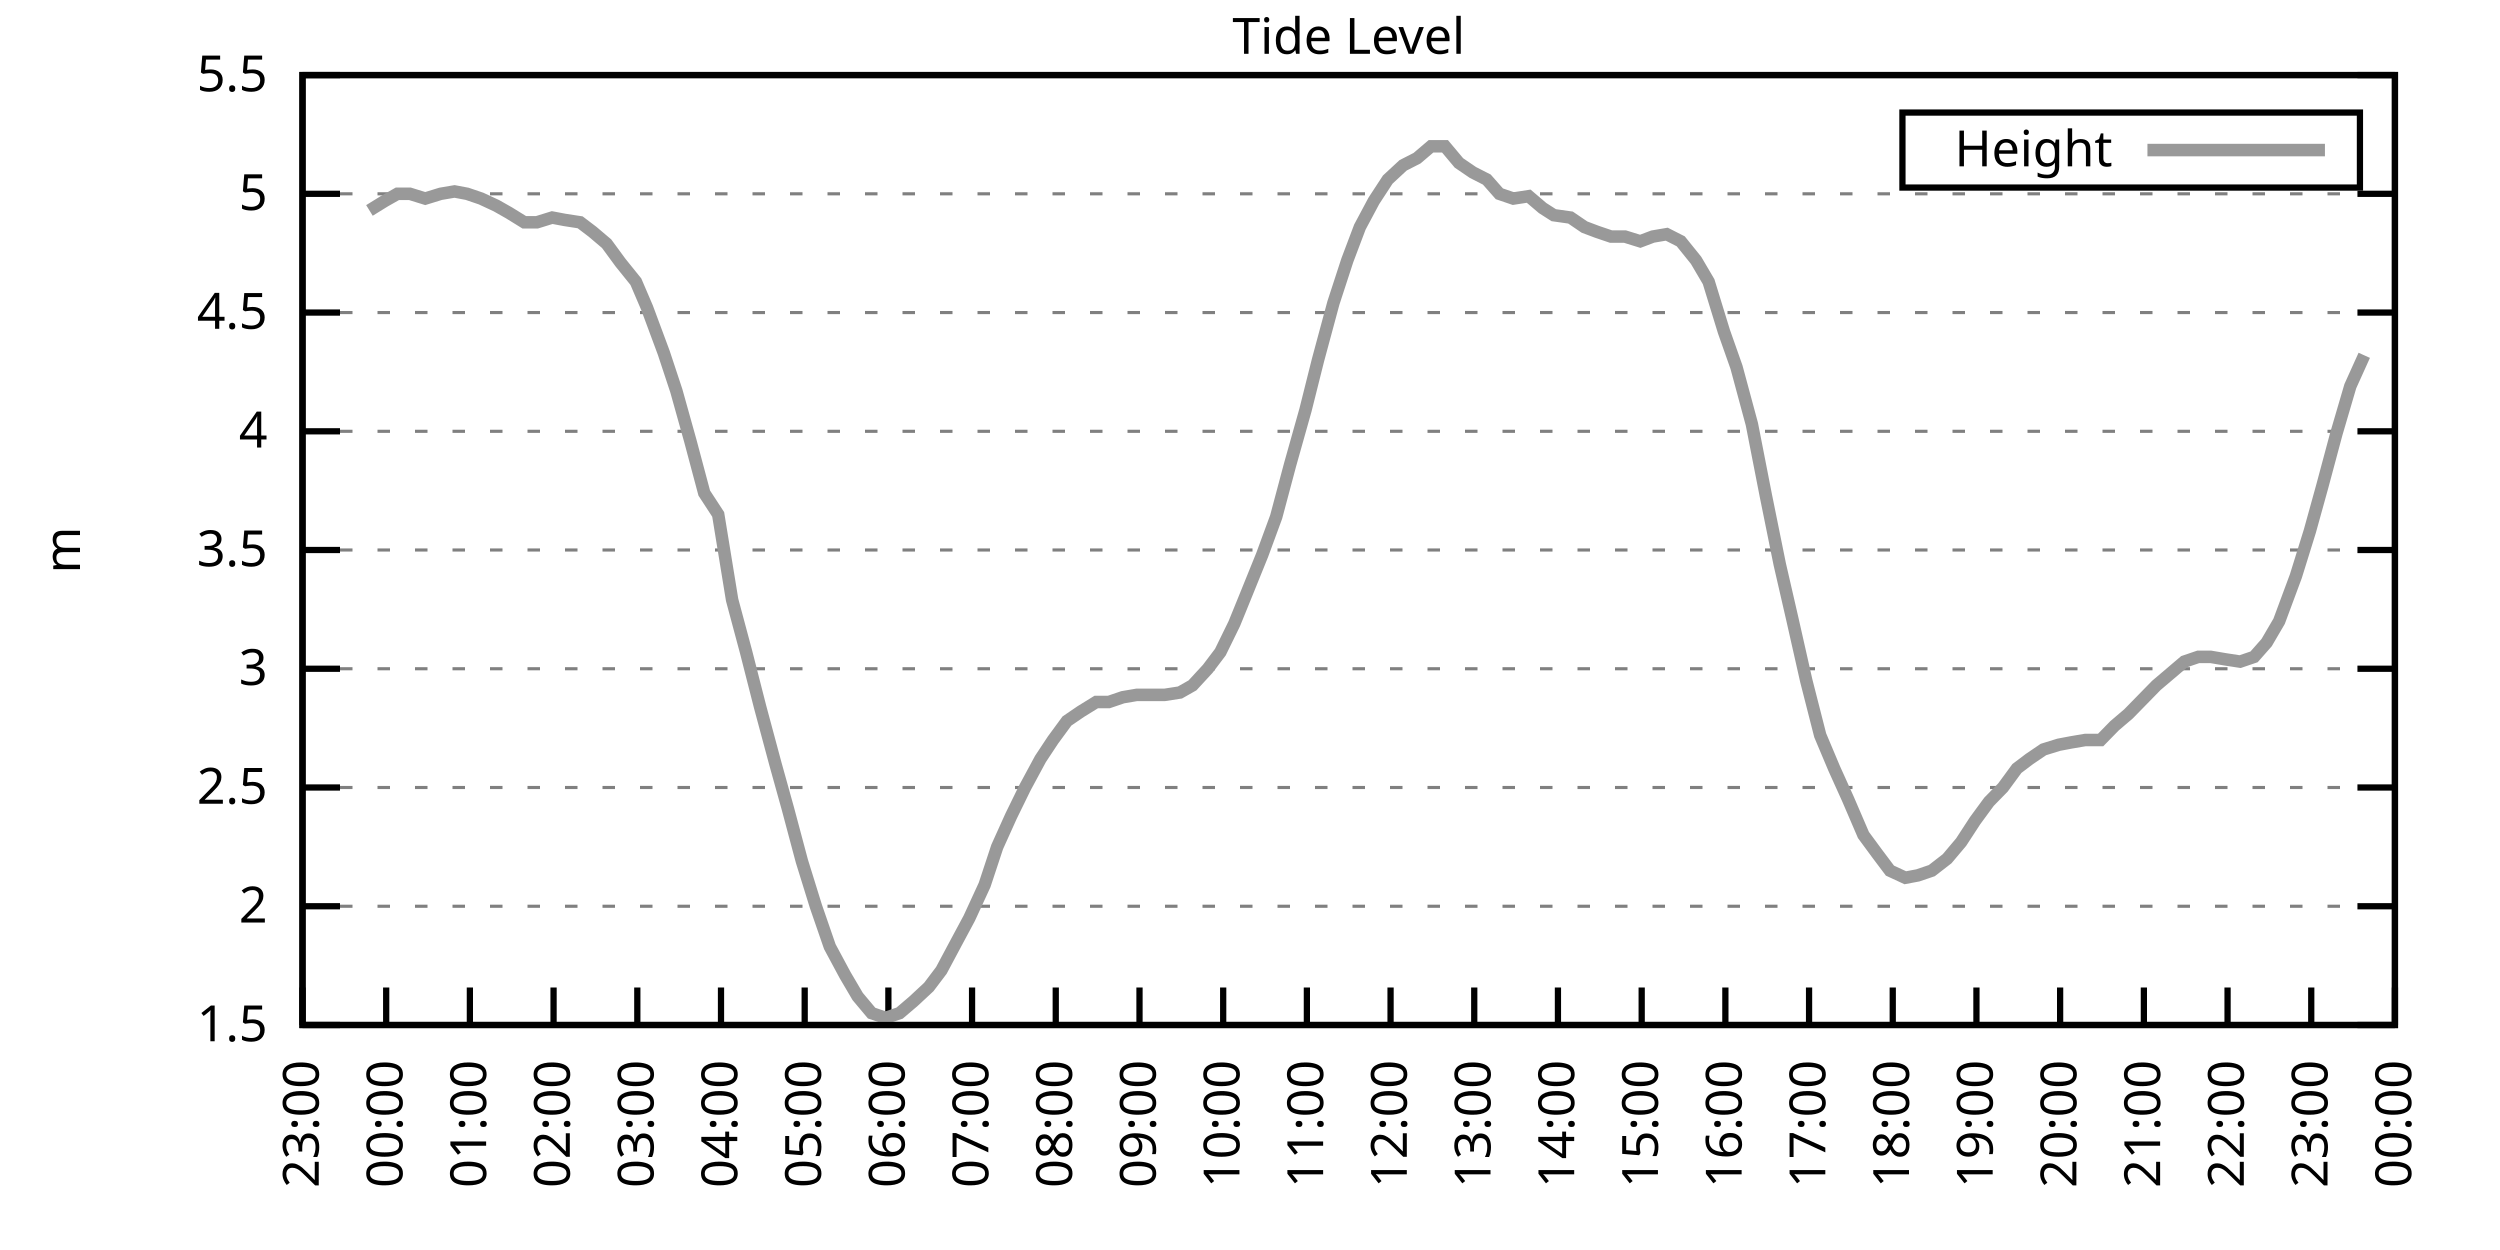
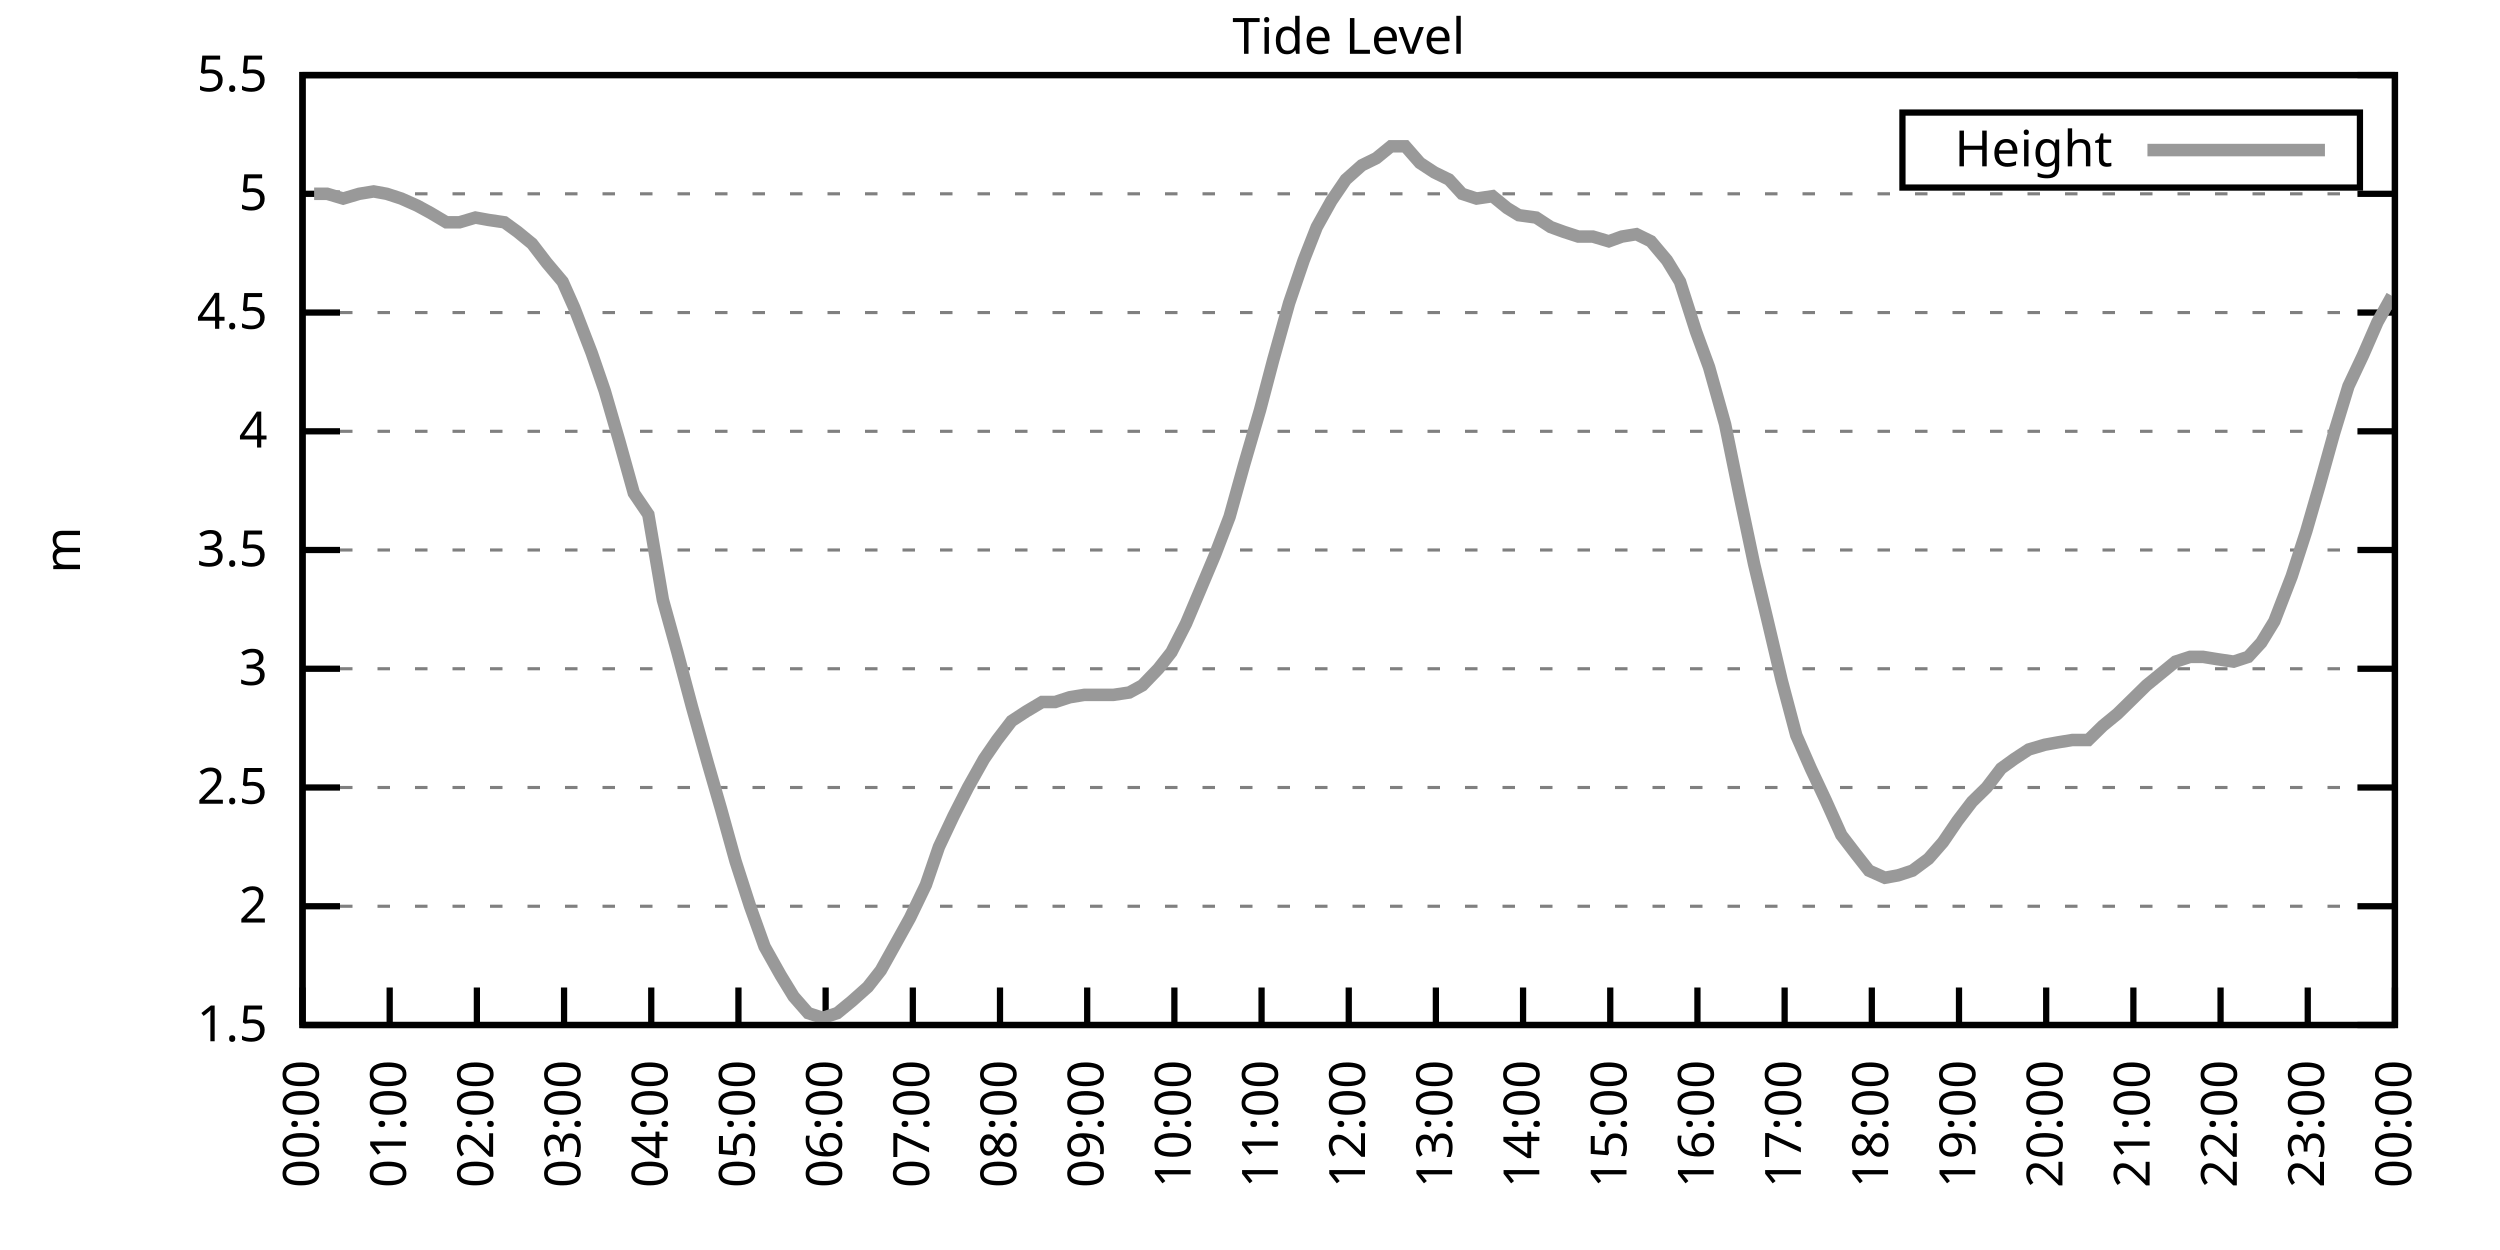
<svg xmlns="http://www.w3.org/2000/svg" xmlns:xlink="http://www.w3.org/1999/xlink" width="400" height="200" viewBox="0 0 400 200">
  <g id="gnuplot_canvas">
    <rect x="0" y="0" width="400" height="200" fill="none" />
    <defs>
      <circle id="gpDot" r="0.5" stroke-width="0.5" stroke="currentColor" />
      <path id="gpPt0" stroke-width="0.333" stroke="currentColor" d="M-1,0 h2 M0,-1 v2" />
      <path id="gpPt1" stroke-width="0.333" stroke="currentColor" d="M-1,-1 L1,1 M1,-1 L-1,1" />
      <path id="gpPt2" stroke-width="0.333" stroke="currentColor" d="M-1,0 L1,0 M0,-1 L0,1 M-1,-1 L1,1 M-1,1 L1,-1" />
      <rect id="gpPt3" stroke-width="0.333" stroke="currentColor" x="-1" y="-1" width="2" height="2" />
      <rect id="gpPt4" stroke-width="0.333" stroke="currentColor" fill="currentColor" x="-1" y="-1" width="2" height="2" />
      <circle id="gpPt5" stroke-width="0.333" stroke="currentColor" cx="0" cy="0" r="1" />
      <use xlink:href="#gpPt5" id="gpPt6" fill="currentColor" stroke="none" />
      <path id="gpPt7" stroke-width="0.333" stroke="currentColor" d="M0,-1.33 L-1.33,0.67 L1.33,0.67 z" />
      <use xlink:href="#gpPt7" id="gpPt8" fill="currentColor" stroke="none" />
      <use xlink:href="#gpPt7" id="gpPt9" stroke="currentColor" transform="rotate(180)" />
      <use xlink:href="#gpPt9" id="gpPt10" fill="currentColor" stroke="none" />
      <use xlink:href="#gpPt3" id="gpPt11" stroke="currentColor" transform="rotate(45)" />
      <use xlink:href="#gpPt11" id="gpPt12" fill="currentColor" stroke="none" />
      <path id="gpPt13" stroke-width="0.333" stroke="currentColor" d="M0,1.330 L1.265,0.411 L0.782,-1.067 L-0.782,-1.076 L-1.265,0.411 z" />
      <use xlink:href="#gpPt13" id="gpPt14" fill="currentColor" stroke="none" />
      <filter id="textbox" filterUnits="objectBoundingBox" x="0" y="0" height="1" width="1">
        <feFlood flood-color="white" flood-opacity="1" result="bgnd" />
        <feComposite in="SourceGraphic" in2="bgnd" operator="atop" />
      </filter>
      <filter id="greybox" filterUnits="objectBoundingBox" x="0" y="0" height="1" width="1">
        <feFlood flood-color="lightgrey" flood-opacity="1" result="grey" />
        <feComposite in="SourceGraphic" in2="grey" operator="atop" />
      </filter>
    </defs>
    <g fill="none" color="white" stroke="currentColor" stroke-width="1.00" stroke-linecap="butt" stroke-linejoin="miter">
</g>
    <g fill="none" color="black" stroke="currentColor" stroke-width="1.00" stroke-linecap="butt" stroke-linejoin="miter">
      <g stroke="none" shape-rendering="crispEdges">
        <polygon fill="rgb(255, 255, 255)" points="48.40,164.00 383.18,164.00 383.18,12.02 48.40,12.02 " />
      </g>
    </g>
    <g fill="none" color="black" stroke="currentColor" stroke-width="1.00" stroke-linecap="butt" stroke-linejoin="miter">
</g>
    <g fill="none" color="black" stroke="black" stroke-width="0.50" stroke-linecap="butt" stroke-linejoin="miter">
</g>
    <g fill="none" color="gray" stroke="currentColor" stroke-width="0.50" stroke-linecap="butt" stroke-linejoin="miter">
      <path stroke="gray" stroke-dasharray="2,4" class="gridline" d="M48.40,164.00 L383.19,164.00  " />
    </g>
    <g fill="none" color="gray" stroke="gray" stroke-width="1.00" stroke-linecap="butt" stroke-linejoin="miter">
</g>
    <g fill="none" color="black" stroke="currentColor" stroke-width="1.00" stroke-linecap="butt" stroke-linejoin="miter">
      <path stroke="black" d="M48.40,164.00 L54.40,164.00 M383.19,164.00 L377.19,164.00  " />
      <g transform="translate(42.80,166.60)" stroke="none" fill="black" font-family="Sans" font-size="8.00" text-anchor="end">
        <text>
          <tspan font-family="Sans"> 1.5</tspan>
        </text>
      </g>
    </g>
    <g fill="none" color="black" stroke="currentColor" stroke-width="1.00" stroke-linecap="butt" stroke-linejoin="miter">
</g>
    <g fill="none" color="black" stroke="black" stroke-width="0.50" stroke-linecap="butt" stroke-linejoin="miter">
</g>
    <g fill="none" color="gray" stroke="currentColor" stroke-width="0.50" stroke-linecap="butt" stroke-linejoin="miter">
      <path stroke="gray" stroke-dasharray="2,4" class="gridline" d="M48.40,145.00 L383.19,145.00  " />
    </g>
    <g fill="none" color="gray" stroke="gray" stroke-width="1.00" stroke-linecap="butt" stroke-linejoin="miter">
</g>
    <g fill="none" color="black" stroke="currentColor" stroke-width="1.00" stroke-linecap="butt" stroke-linejoin="miter">
      <path stroke="black" d="M48.40,145.00 L54.40,145.00 M383.19,145.00 L377.19,145.00  " />
      <g transform="translate(42.80,147.60)" stroke="none" fill="black" font-family="Sans" font-size="8.00" text-anchor="end">
        <text>
          <tspan font-family="Sans"> 2</tspan>
        </text>
      </g>
    </g>
    <g fill="none" color="black" stroke="currentColor" stroke-width="1.00" stroke-linecap="butt" stroke-linejoin="miter">
</g>
    <g fill="none" color="black" stroke="black" stroke-width="0.50" stroke-linecap="butt" stroke-linejoin="miter">
</g>
    <g fill="none" color="gray" stroke="currentColor" stroke-width="0.50" stroke-linecap="butt" stroke-linejoin="miter">
      <path stroke="gray" stroke-dasharray="2,4" class="gridline" d="M48.40,126.00 L383.19,126.00  " />
    </g>
    <g fill="none" color="gray" stroke="gray" stroke-width="1.00" stroke-linecap="butt" stroke-linejoin="miter">
</g>
    <g fill="none" color="black" stroke="currentColor" stroke-width="1.00" stroke-linecap="butt" stroke-linejoin="miter">
      <path stroke="black" d="M48.40,126.00 L54.40,126.00 M383.19,126.00 L377.19,126.00  " />
      <g transform="translate(42.80,128.60)" stroke="none" fill="black" font-family="Sans" font-size="8.00" text-anchor="end">
        <text>
          <tspan font-family="Sans"> 2.5</tspan>
        </text>
      </g>
    </g>
    <g fill="none" color="black" stroke="currentColor" stroke-width="1.00" stroke-linecap="butt" stroke-linejoin="miter">
</g>
    <g fill="none" color="black" stroke="black" stroke-width="0.50" stroke-linecap="butt" stroke-linejoin="miter">
</g>
    <g fill="none" color="gray" stroke="currentColor" stroke-width="0.50" stroke-linecap="butt" stroke-linejoin="miter">
      <path stroke="gray" stroke-dasharray="2,4" class="gridline" d="M48.40,107.00 L383.19,107.00  " />
    </g>
    <g fill="none" color="gray" stroke="gray" stroke-width="1.00" stroke-linecap="butt" stroke-linejoin="miter">
</g>
    <g fill="none" color="black" stroke="currentColor" stroke-width="1.00" stroke-linecap="butt" stroke-linejoin="miter">
      <path stroke="black" d="M48.40,107.00 L54.40,107.00 M383.19,107.00 L377.19,107.00  " />
      <g transform="translate(42.80,109.60)" stroke="none" fill="black" font-family="Sans" font-size="8.00" text-anchor="end">
        <text>
          <tspan font-family="Sans"> 3</tspan>
        </text>
      </g>
    </g>
    <g fill="none" color="black" stroke="currentColor" stroke-width="1.00" stroke-linecap="butt" stroke-linejoin="miter">
</g>
    <g fill="none" color="black" stroke="black" stroke-width="0.50" stroke-linecap="butt" stroke-linejoin="miter">
</g>
    <g fill="none" color="gray" stroke="currentColor" stroke-width="0.50" stroke-linecap="butt" stroke-linejoin="miter">
      <path stroke="gray" stroke-dasharray="2,4" class="gridline" d="M48.40,88.00 L383.19,88.00  " />
    </g>
    <g fill="none" color="gray" stroke="gray" stroke-width="1.00" stroke-linecap="butt" stroke-linejoin="miter">
</g>
    <g fill="none" color="black" stroke="currentColor" stroke-width="1.00" stroke-linecap="butt" stroke-linejoin="miter">
      <path stroke="black" d="M48.40,88.00 L54.40,88.00 M383.19,88.00 L377.19,88.00  " />
      <g transform="translate(42.80,90.60)" stroke="none" fill="black" font-family="Sans" font-size="8.00" text-anchor="end">
        <text>
          <tspan font-family="Sans"> 3.5</tspan>
        </text>
      </g>
    </g>
    <g fill="none" color="black" stroke="currentColor" stroke-width="1.00" stroke-linecap="butt" stroke-linejoin="miter">
</g>
    <g fill="none" color="black" stroke="black" stroke-width="0.50" stroke-linecap="butt" stroke-linejoin="miter">
</g>
    <g fill="none" color="gray" stroke="currentColor" stroke-width="0.50" stroke-linecap="butt" stroke-linejoin="miter">
      <path stroke="gray" stroke-dasharray="2,4" class="gridline" d="M48.40,69.01 L383.19,69.01  " />
    </g>
    <g fill="none" color="gray" stroke="gray" stroke-width="1.00" stroke-linecap="butt" stroke-linejoin="miter">
</g>
    <g fill="none" color="black" stroke="currentColor" stroke-width="1.00" stroke-linecap="butt" stroke-linejoin="miter">
      <path stroke="black" d="M48.40,69.01 L54.40,69.01 M383.19,69.01 L377.19,69.01  " />
      <g transform="translate(42.80,71.61)" stroke="none" fill="black" font-family="Sans" font-size="8.00" text-anchor="end">
        <text>
          <tspan font-family="Sans"> 4</tspan>
        </text>
      </g>
    </g>
    <g fill="none" color="black" stroke="currentColor" stroke-width="1.00" stroke-linecap="butt" stroke-linejoin="miter">
</g>
    <g fill="none" color="black" stroke="black" stroke-width="0.50" stroke-linecap="butt" stroke-linejoin="miter">
</g>
    <g fill="none" color="gray" stroke="currentColor" stroke-width="0.50" stroke-linecap="butt" stroke-linejoin="miter">
      <path stroke="gray" stroke-dasharray="2,4" class="gridline" d="M48.40,50.01 L383.19,50.01  " />
    </g>
    <g fill="none" color="gray" stroke="gray" stroke-width="1.00" stroke-linecap="butt" stroke-linejoin="miter">
</g>
    <g fill="none" color="black" stroke="currentColor" stroke-width="1.00" stroke-linecap="butt" stroke-linejoin="miter">
      <path stroke="black" d="M48.40,50.01 L54.40,50.01 M383.19,50.01 L377.19,50.01  " />
      <g transform="translate(42.80,52.61)" stroke="none" fill="black" font-family="Sans" font-size="8.00" text-anchor="end">
        <text>
          <tspan font-family="Sans"> 4.5</tspan>
        </text>
      </g>
    </g>
    <g fill="none" color="black" stroke="currentColor" stroke-width="1.00" stroke-linecap="butt" stroke-linejoin="miter">
</g>
    <g fill="none" color="black" stroke="black" stroke-width="0.50" stroke-linecap="butt" stroke-linejoin="miter">
</g>
    <g fill="none" color="gray" stroke="currentColor" stroke-width="0.50" stroke-linecap="butt" stroke-linejoin="miter">
      <path stroke="gray" stroke-dasharray="2,4" class="gridline" d="M48.40,31.01 L383.19,31.01  " />
    </g>
    <g fill="none" color="gray" stroke="gray" stroke-width="1.00" stroke-linecap="butt" stroke-linejoin="miter">
</g>
    <g fill="none" color="black" stroke="currentColor" stroke-width="1.00" stroke-linecap="butt" stroke-linejoin="miter">
      <path stroke="black" d="M48.40,31.01 L54.40,31.01 M383.19,31.01 L377.19,31.01  " />
      <g transform="translate(42.80,33.61)" stroke="none" fill="black" font-family="Sans" font-size="8.00" text-anchor="end">
        <text>
          <tspan font-family="Sans"> 5</tspan>
        </text>
      </g>
    </g>
    <g fill="none" color="black" stroke="currentColor" stroke-width="1.00" stroke-linecap="butt" stroke-linejoin="miter">
</g>
    <g fill="none" color="black" stroke="black" stroke-width="0.50" stroke-linecap="butt" stroke-linejoin="miter">
</g>
    <g fill="none" color="gray" stroke="currentColor" stroke-width="0.50" stroke-linecap="butt" stroke-linejoin="miter">
      <path stroke="gray" stroke-dasharray="2,4" class="gridline" d="M48.40,12.01 L383.19,12.01  " />
    </g>
    <g fill="none" color="gray" stroke="gray" stroke-width="1.00" stroke-linecap="butt" stroke-linejoin="miter">
</g>
    <g fill="none" color="black" stroke="currentColor" stroke-width="1.00" stroke-linecap="butt" stroke-linejoin="miter">
      <path stroke="black" d="M48.40,12.01 L54.40,12.01 M383.19,12.01 L377.19,12.01  " />
      <g transform="translate(42.80,14.61)" stroke="none" fill="black" font-family="Sans" font-size="8.00" text-anchor="end">
        <text>
          <tspan font-family="Sans"> 5.5</tspan>
        </text>
      </g>
    </g>
    <g fill="none" color="black" stroke="currentColor" stroke-width="1.00" stroke-linecap="butt" stroke-linejoin="miter">
      <path stroke="black" d="M48.40,164.00 L48.40,158.00  " />
      <g transform="translate(51.00,169.60) rotate(270.00)" stroke="none" fill="black" font-family="Sans" font-size="8.00" text-anchor="end">
        <text>
-           <tspan font-family="Sans">23:00</tspan>
-         </text>
-       </g>
-     </g>
-     <g fill="none" color="black" stroke="currentColor" stroke-width="1.00" stroke-linecap="butt" stroke-linejoin="miter">
-       <path stroke="black" d="M61.79,164.00 L61.79,158.00  " />
-       <g transform="translate(64.39,169.60) rotate(270.00)" stroke="none" fill="black" font-family="Sans" font-size="8.00" text-anchor="end">
-         <text>
          <tspan font-family="Sans">00:00</tspan>
        </text>
      </g>
    </g>
    <g fill="none" color="black" stroke="currentColor" stroke-width="1.00" stroke-linecap="butt" stroke-linejoin="miter">
-       <path stroke="black" d="M75.18,164.00 L75.18,158.00  " />
-       <g transform="translate(77.78,169.60) rotate(270.00)" stroke="none" fill="black" font-family="Sans" font-size="8.00" text-anchor="end">
+       <path stroke="black" d="M62.35,164.00 L62.35,158.00  " />
+       <g transform="translate(64.95,169.60) rotate(270.00)" stroke="none" fill="black" font-family="Sans" font-size="8.00" text-anchor="end">
        <text>
          <tspan font-family="Sans">01:00</tspan>
        </text>
      </g>
    </g>
    <g fill="none" color="black" stroke="currentColor" stroke-width="1.00" stroke-linecap="butt" stroke-linejoin="miter">
-       <path stroke="black" d="M88.57,164.00 L88.57,158.00  " />
-       <g transform="translate(91.17,169.60) rotate(270.00)" stroke="none" fill="black" font-family="Sans" font-size="8.00" text-anchor="end">
+       <path stroke="black" d="M76.30,164.00 L76.30,158.00  " />
+       <g transform="translate(78.90,169.60) rotate(270.00)" stroke="none" fill="black" font-family="Sans" font-size="8.00" text-anchor="end">
        <text>
          <tspan font-family="Sans">02:00</tspan>
        </text>
      </g>
    </g>
    <g fill="none" color="black" stroke="currentColor" stroke-width="1.00" stroke-linecap="butt" stroke-linejoin="miter">
-       <path stroke="black" d="M101.97,164.00 L101.97,158.00  " />
-       <g transform="translate(104.57,169.60) rotate(270.00)" stroke="none" fill="black" font-family="Sans" font-size="8.00" text-anchor="end">
+       <path stroke="black" d="M90.25,164.00 L90.25,158.00  " />
+       <g transform="translate(92.85,169.60) rotate(270.00)" stroke="none" fill="black" font-family="Sans" font-size="8.00" text-anchor="end">
        <text>
          <tspan font-family="Sans">03:00</tspan>
        </text>
      </g>
    </g>
    <g fill="none" color="black" stroke="currentColor" stroke-width="1.00" stroke-linecap="butt" stroke-linejoin="miter">
-       <path stroke="black" d="M115.36,164.00 L115.36,158.00  " />
-       <g transform="translate(117.96,169.60) rotate(270.00)" stroke="none" fill="black" font-family="Sans" font-size="8.00" text-anchor="end">
+       <path stroke="black" d="M104.20,164.00 L104.20,158.00  " />
+       <g transform="translate(106.80,169.60) rotate(270.00)" stroke="none" fill="black" font-family="Sans" font-size="8.00" text-anchor="end">
        <text>
          <tspan font-family="Sans">04:00</tspan>
        </text>
      </g>
    </g>
    <g fill="none" color="black" stroke="currentColor" stroke-width="1.00" stroke-linecap="butt" stroke-linejoin="miter">
-       <path stroke="black" d="M128.75,164.00 L128.75,158.00  " />
-       <g transform="translate(131.35,169.60) rotate(270.00)" stroke="none" fill="black" font-family="Sans" font-size="8.00" text-anchor="end">
+       <path stroke="black" d="M118.15,164.00 L118.15,158.00  " />
+       <g transform="translate(120.75,169.60) rotate(270.00)" stroke="none" fill="black" font-family="Sans" font-size="8.00" text-anchor="end">
        <text>
          <tspan font-family="Sans">05:00</tspan>
        </text>
      </g>
    </g>
    <g fill="none" color="black" stroke="currentColor" stroke-width="1.00" stroke-linecap="butt" stroke-linejoin="miter">
-       <path stroke="black" d="M142.14,164.00 L142.14,158.00  " />
-       <g transform="translate(144.74,169.60) rotate(270.00)" stroke="none" fill="black" font-family="Sans" font-size="8.00" text-anchor="end">
+       <path stroke="black" d="M132.10,164.00 L132.10,158.00  " />
+       <g transform="translate(134.70,169.60) rotate(270.00)" stroke="none" fill="black" font-family="Sans" font-size="8.00" text-anchor="end">
        <text>
          <tspan font-family="Sans">06:00</tspan>
        </text>
      </g>
    </g>
    <g fill="none" color="black" stroke="currentColor" stroke-width="1.00" stroke-linecap="butt" stroke-linejoin="miter">
-       <path stroke="black" d="M155.53,164.00 L155.53,158.00  " />
-       <g transform="translate(158.13,169.60) rotate(270.00)" stroke="none" fill="black" font-family="Sans" font-size="8.00" text-anchor="end">
+       <path stroke="black" d="M146.05,164.00 L146.05,158.00  " />
+       <g transform="translate(148.65,169.60) rotate(270.00)" stroke="none" fill="black" font-family="Sans" font-size="8.00" text-anchor="end">
        <text>
          <tspan font-family="Sans">07:00</tspan>
        </text>
      </g>
    </g>
    <g fill="none" color="black" stroke="currentColor" stroke-width="1.00" stroke-linecap="butt" stroke-linejoin="miter">
-       <path stroke="black" d="M168.92,164.00 L168.92,158.00  " />
-       <g transform="translate(171.52,169.60) rotate(270.00)" stroke="none" fill="black" font-family="Sans" font-size="8.00" text-anchor="end">
+       <path stroke="black" d="M160.00,164.00 L160.00,158.00  " />
+       <g transform="translate(162.60,169.60) rotate(270.00)" stroke="none" fill="black" font-family="Sans" font-size="8.00" text-anchor="end">
        <text>
          <tspan font-family="Sans">08:00</tspan>
        </text>
      </g>
    </g>
    <g fill="none" color="black" stroke="currentColor" stroke-width="1.00" stroke-linecap="butt" stroke-linejoin="miter">
-       <path stroke="black" d="M182.32,164.00 L182.32,158.00  " />
-       <g transform="translate(184.92,169.60) rotate(270.00)" stroke="none" fill="black" font-family="Sans" font-size="8.00" text-anchor="end">
+       <path stroke="black" d="M173.95,164.00 L173.95,158.00  " />
+       <g transform="translate(176.55,169.60) rotate(270.00)" stroke="none" fill="black" font-family="Sans" font-size="8.00" text-anchor="end">
        <text>
          <tspan font-family="Sans">09:00</tspan>
        </text>
      </g>
    </g>
    <g fill="none" color="black" stroke="currentColor" stroke-width="1.00" stroke-linecap="butt" stroke-linejoin="miter">
-       <path stroke="black" d="M195.71,164.00 L195.71,158.00  " />
-       <g transform="translate(198.31,169.60) rotate(270.00)" stroke="none" fill="black" font-family="Sans" font-size="8.00" text-anchor="end">
+       <path stroke="black" d="M187.90,164.00 L187.90,158.00  " />
+       <g transform="translate(190.50,169.60) rotate(270.00)" stroke="none" fill="black" font-family="Sans" font-size="8.00" text-anchor="end">
        <text>
          <tspan font-family="Sans">10:00</tspan>
        </text>
      </g>
    </g>
    <g fill="none" color="black" stroke="currentColor" stroke-width="1.00" stroke-linecap="butt" stroke-linejoin="miter">
-       <path stroke="black" d="M209.10,164.00 L209.10,158.00  " />
-       <g transform="translate(211.70,169.60) rotate(270.00)" stroke="none" fill="black" font-family="Sans" font-size="8.00" text-anchor="end">
+       <path stroke="black" d="M201.85,164.00 L201.85,158.00  " />
+       <g transform="translate(204.45,169.60) rotate(270.00)" stroke="none" fill="black" font-family="Sans" font-size="8.00" text-anchor="end">
        <text>
          <tspan font-family="Sans">11:00</tspan>
        </text>
      </g>
    </g>
    <g fill="none" color="black" stroke="currentColor" stroke-width="1.00" stroke-linecap="butt" stroke-linejoin="miter">
-       <path stroke="black" d="M222.49,164.00 L222.49,158.00  " />
-       <g transform="translate(225.09,169.60) rotate(270.00)" stroke="none" fill="black" font-family="Sans" font-size="8.00" text-anchor="end">
+       <path stroke="black" d="M215.80,164.00 L215.80,158.00  " />
+       <g transform="translate(218.40,169.60) rotate(270.00)" stroke="none" fill="black" font-family="Sans" font-size="8.00" text-anchor="end">
        <text>
          <tspan font-family="Sans">12:00</tspan>
        </text>
      </g>
    </g>
    <g fill="none" color="black" stroke="currentColor" stroke-width="1.00" stroke-linecap="butt" stroke-linejoin="miter">
-       <path stroke="black" d="M235.88,164.00 L235.88,158.00  " />
-       <g transform="translate(238.48,169.60) rotate(270.00)" stroke="none" fill="black" font-family="Sans" font-size="8.00" text-anchor="end">
+       <path stroke="black" d="M229.74,164.00 L229.74,158.00  " />
+       <g transform="translate(232.34,169.60) rotate(270.00)" stroke="none" fill="black" font-family="Sans" font-size="8.00" text-anchor="end">
        <text>
          <tspan font-family="Sans">13:00</tspan>
        </text>
      </g>
    </g>
    <g fill="none" color="black" stroke="currentColor" stroke-width="1.00" stroke-linecap="butt" stroke-linejoin="miter">
-       <path stroke="black" d="M249.27,164.00 L249.27,158.00  " />
-       <g transform="translate(251.87,169.60) rotate(270.00)" stroke="none" fill="black" font-family="Sans" font-size="8.00" text-anchor="end">
+       <path stroke="black" d="M243.69,164.00 L243.69,158.00  " />
+       <g transform="translate(246.29,169.60) rotate(270.00)" stroke="none" fill="black" font-family="Sans" font-size="8.00" text-anchor="end">
        <text>
          <tspan font-family="Sans">14:00</tspan>
        </text>
      </g>
    </g>
    <g fill="none" color="black" stroke="currentColor" stroke-width="1.00" stroke-linecap="butt" stroke-linejoin="miter">
-       <path stroke="black" d="M262.67,164.00 L262.67,158.00  " />
-       <g transform="translate(265.27,169.60) rotate(270.00)" stroke="none" fill="black" font-family="Sans" font-size="8.00" text-anchor="end">
+       <path stroke="black" d="M257.64,164.00 L257.64,158.00  " />
+       <g transform="translate(260.24,169.60) rotate(270.00)" stroke="none" fill="black" font-family="Sans" font-size="8.00" text-anchor="end">
        <text>
          <tspan font-family="Sans">15:00</tspan>
        </text>
      </g>
    </g>
    <g fill="none" color="black" stroke="currentColor" stroke-width="1.00" stroke-linecap="butt" stroke-linejoin="miter">
-       <path stroke="black" d="M276.06,164.00 L276.06,158.00  " />
-       <g transform="translate(278.66,169.60) rotate(270.00)" stroke="none" fill="black" font-family="Sans" font-size="8.00" text-anchor="end">
+       <path stroke="black" d="M271.59,164.00 L271.59,158.00  " />
+       <g transform="translate(274.19,169.60) rotate(270.00)" stroke="none" fill="black" font-family="Sans" font-size="8.00" text-anchor="end">
        <text>
          <tspan font-family="Sans">16:00</tspan>
        </text>
      </g>
    </g>
    <g fill="none" color="black" stroke="currentColor" stroke-width="1.00" stroke-linecap="butt" stroke-linejoin="miter">
-       <path stroke="black" d="M289.45,164.00 L289.45,158.00  " />
-       <g transform="translate(292.05,169.60) rotate(270.00)" stroke="none" fill="black" font-family="Sans" font-size="8.00" text-anchor="end">
+       <path stroke="black" d="M285.54,164.00 L285.54,158.00  " />
+       <g transform="translate(288.14,169.60) rotate(270.00)" stroke="none" fill="black" font-family="Sans" font-size="8.00" text-anchor="end">
        <text>
          <tspan font-family="Sans">17:00</tspan>
        </text>
      </g>
    </g>
    <g fill="none" color="black" stroke="currentColor" stroke-width="1.00" stroke-linecap="butt" stroke-linejoin="miter">
-       <path stroke="black" d="M302.84,164.00 L302.84,158.00  " />
-       <g transform="translate(305.44,169.60) rotate(270.00)" stroke="none" fill="black" font-family="Sans" font-size="8.00" text-anchor="end">
+       <path stroke="black" d="M299.49,164.00 L299.49,158.00  " />
+       <g transform="translate(302.09,169.60) rotate(270.00)" stroke="none" fill="black" font-family="Sans" font-size="8.00" text-anchor="end">
        <text>
          <tspan font-family="Sans">18:00</tspan>
        </text>
      </g>
    </g>
    <g fill="none" color="black" stroke="currentColor" stroke-width="1.00" stroke-linecap="butt" stroke-linejoin="miter">
-       <path stroke="black" d="M316.23,164.00 L316.23,158.00  " />
-       <g transform="translate(318.83,169.60) rotate(270.00)" stroke="none" fill="black" font-family="Sans" font-size="8.00" text-anchor="end">
+       <path stroke="black" d="M313.44,164.00 L313.44,158.00  " />
+       <g transform="translate(316.04,169.60) rotate(270.00)" stroke="none" fill="black" font-family="Sans" font-size="8.00" text-anchor="end">
        <text>
          <tspan font-family="Sans">19:00</tspan>
        </text>
      </g>
    </g>
    <g fill="none" color="black" stroke="currentColor" stroke-width="1.00" stroke-linecap="butt" stroke-linejoin="miter">
-       <path stroke="black" d="M329.62,164.00 L329.62,158.00  " />
-       <g transform="translate(332.22,169.60) rotate(270.00)" stroke="none" fill="black" font-family="Sans" font-size="8.00" text-anchor="end">
+       <path stroke="black" d="M327.39,164.00 L327.39,158.00  " />
+       <g transform="translate(329.99,169.60) rotate(270.00)" stroke="none" fill="black" font-family="Sans" font-size="8.00" text-anchor="end">
        <text>
          <tspan font-family="Sans">20:00</tspan>
        </text>
      </g>
    </g>
    <g fill="none" color="black" stroke="currentColor" stroke-width="1.00" stroke-linecap="butt" stroke-linejoin="miter">
-       <path stroke="black" d="M343.02,164.00 L343.02,158.00  " />
-       <g transform="translate(345.62,169.60) rotate(270.00)" stroke="none" fill="black" font-family="Sans" font-size="8.00" text-anchor="end">
+       <path stroke="black" d="M341.34,164.00 L341.34,158.00  " />
+       <g transform="translate(343.94,169.60) rotate(270.00)" stroke="none" fill="black" font-family="Sans" font-size="8.00" text-anchor="end">
        <text>
          <tspan font-family="Sans">21:00</tspan>
        </text>
      </g>
    </g>
    <g fill="none" color="black" stroke="currentColor" stroke-width="1.00" stroke-linecap="butt" stroke-linejoin="miter">
-       <path stroke="black" d="M356.41,164.00 L356.41,158.00  " />
-       <g transform="translate(359.01,169.60) rotate(270.00)" stroke="none" fill="black" font-family="Sans" font-size="8.00" text-anchor="end">
+       <path stroke="black" d="M355.29,164.00 L355.29,158.00  " />
+       <g transform="translate(357.89,169.60) rotate(270.00)" stroke="none" fill="black" font-family="Sans" font-size="8.00" text-anchor="end">
        <text>
          <tspan font-family="Sans">22:00</tspan>
        </text>
      </g>
    </g>
    <g fill="none" color="black" stroke="currentColor" stroke-width="1.00" stroke-linecap="butt" stroke-linejoin="miter">
-       <path stroke="black" d="M369.80,164.00 L369.80,158.00  " />
-       <g transform="translate(372.40,169.60) rotate(270.00)" stroke="none" fill="black" font-family="Sans" font-size="8.00" text-anchor="end">
+       <path stroke="black" d="M369.24,164.00 L369.24,158.00  " />
+       <g transform="translate(371.84,169.60) rotate(270.00)" stroke="none" fill="black" font-family="Sans" font-size="8.00" text-anchor="end">
        <text>
          <tspan font-family="Sans">23:00</tspan>
        </text>
      </g>
    </g>
    <g fill="none" color="black" stroke="currentColor" stroke-width="1.00" stroke-linecap="butt" stroke-linejoin="miter">
      <path stroke="black" d="M383.19,164.00 L383.19,158.00  " />
      <g transform="translate(385.79,169.60) rotate(270.00)" stroke="none" fill="black" font-family="Sans" font-size="8.00" text-anchor="end">
        <text>
          <tspan font-family="Sans">00:00</tspan>
        </text>
      </g>
    </g>
    <g fill="none" color="black" stroke="currentColor" stroke-width="1.00" stroke-linecap="butt" stroke-linejoin="miter">
</g>
    <g fill="none" color="black" stroke="currentColor" stroke-width="1.00" stroke-linecap="butt" stroke-linejoin="miter">
      <path stroke="black" d="M48.40,12.01 L48.40,164.00 L383.19,164.00 L383.19,12.01 L48.40,12.01 Z  " />
    </g>
    <g fill="none" color="black" stroke="currentColor" stroke-width="1.00" stroke-linecap="butt" stroke-linejoin="miter">
</g>
    <g fill="none" color="black" stroke="currentColor" stroke-width="1.00" stroke-linecap="butt" stroke-linejoin="miter">
      <path stroke="black" d="M304.39,30.01 L304.39,18.01 L377.59,18.01 L377.59,30.01 L304.39,30.01 Z  " />
    </g>
    <g id="Tide_level_plot_1">
      <g fill="none" color="white" stroke="black" stroke-width="2.00" stroke-linecap="butt" stroke-linejoin="miter">
</g>
      <g fill="none" color="black" stroke="currentColor" stroke-width="2.00" stroke-linecap="butt" stroke-linejoin="miter">
        <g transform="translate(337.99,26.61)" stroke="none" fill="black" font-family="Sans" font-size="8.00" text-anchor="end">
          <text>
            <tspan font-family="Sans">Height</tspan>
          </text>
        </g>
      </g>
      <g fill="none" color="black" stroke="currentColor" stroke-width="2.00" stroke-linecap="butt" stroke-linejoin="miter">
-         <path stroke="rgb(153, 153, 153)" d="M343.59,24.01 L371.99,24.01 M59.11,33.67 L61.57,32.15 L63.58,31.01 L65.59,31.01 L68.04,31.77 L70.50,31.01   L72.73,30.63 L74.74,31.01 L76.97,31.77 L79.42,32.91 L81.43,34.05 L83.89,35.57 L85.90,35.57 L88.35,34.81   L90.36,35.19 L92.82,35.57 L94.82,37.09 L97.06,38.99 L99.29,42.03 L101.74,45.07 L103.53,49.25 L106.21,56.47   L108.22,62.55 L110.45,70.53 L112.68,78.89 L114.91,82.31 L117.14,95.98 L119.38,104.34 L121.61,113.08 L124.06,122.20   L126.07,129.42 L128.30,137.78 L130.54,145.00 L132.77,151.46 L135.22,156.02 L137.23,159.44 L139.46,162.10 L141.69,162.86   L143.93,162.10 L146.16,160.20 L148.61,157.92 L150.62,155.26 L152.85,151.08 L155.09,146.90 L157.54,141.58 L159.55,135.50   L161.78,130.56 L164.01,126.00 L166.47,121.44 L168.48,118.40 L170.71,115.36 L172.94,113.84 L175.40,112.32 L177.41,112.32   L179.64,111.56 L181.87,111.18 L184.10,111.18 L186.33,111.18 L188.79,110.80 L190.80,109.66 L193.25,107.00 L195.26,104.34   L197.49,99.78 L199.50,94.84 L201.96,88.76 L204.19,82.69 L206.42,74.33 L208.88,65.59 L210.88,57.61 L213.34,48.49   L215.57,41.65 L217.58,36.33 L219.81,32.15 L222.04,28.73 L224.50,26.45 L226.73,25.31 L228.96,23.41 L231.20,23.41   L233.43,26.07 L235.66,27.59 L237.89,28.73 L239.90,31.01 L242.13,31.77 L244.59,31.39 L246.82,33.29 L248.60,34.43   L251.28,34.81 L253.51,36.33 L255.52,37.09 L257.76,37.85 L259.99,37.85 L262.44,38.61 L264.45,37.85 L266.68,37.47   L268.92,38.61 L271.37,41.65 L273.38,45.07 L275.83,53.05 L277.84,58.75 L280.30,67.87 L282.53,79.27 L284.76,90.28   L286.77,99.02 L289.00,108.90 L291.23,117.64 L293.47,122.96 L295.70,127.90 L298.15,133.60 L300.39,136.64 L302.39,139.30   L304.85,140.44 L306.86,140.06 L309.09,139.30 L311.54,137.40 L313.78,134.74 L316.01,131.32 L318.24,128.28 L320.47,126.00   L322.70,122.96 L324.71,121.44 L326.95,119.92 L329.40,119.16 L331.41,118.78 L333.64,118.40 L336.10,118.40 L338.33,116.12   L340.56,114.22 L342.79,111.94 L345.02,109.66 L347.26,107.76 L349.49,105.86 L351.72,105.10 L353.73,105.10 L355.96,105.48   L358.42,105.86 L360.65,105.10 L362.66,102.82 L364.66,99.40 L367.34,92.18 L369.58,84.97 L371.58,77.75 L373.82,69.39   L376.05,61.79 L378.28,56.85  " />
+         <path stroke="rgb(153, 153, 153)" d="M343.59,24.01 L371.99,24.01 M50.26,31.01 L52.35,31.01 L54.91,31.77 L57.47,31.01 L59.79,30.63 L61.88,31.01   L64.21,31.77 L66.77,32.91 L68.86,34.05 L71.42,35.57 L73.51,35.57 L76.07,34.81 L78.16,35.19 L80.72,35.57   L82.81,37.09 L85.13,38.99 L87.46,42.03 L90.02,45.07 L91.88,49.25 L94.67,56.47 L96.76,62.55 L99.08,70.53   L101.41,78.89 L103.73,82.31 L106.06,95.98 L108.38,104.34 L110.71,113.08 L113.27,122.20 L115.36,129.42 L117.68,137.78   L120.01,145.00 L122.33,151.46 L124.89,156.02 L126.98,159.44 L129.31,162.10 L131.63,162.86 L133.96,162.10 L136.28,160.20   L138.84,157.92 L140.93,155.26 L143.26,151.08 L145.58,146.90 L148.14,141.58 L150.23,135.50 L152.56,130.56 L154.88,126.00   L157.44,121.44 L159.53,118.40 L161.86,115.36 L164.18,113.84 L166.74,112.32 L168.83,112.32 L171.16,111.56 L173.48,111.18   L175.81,111.18 L178.13,111.18 L180.69,110.80 L182.78,109.66 L185.34,107.00 L187.43,104.34 L189.76,99.78 L191.85,94.84   L194.41,88.76 L196.73,82.69 L199.06,74.33 L201.61,65.59 L203.71,57.61 L206.26,48.49 L208.59,41.65 L210.68,36.33   L213.01,32.15 L215.33,28.73 L217.89,26.45 L220.21,25.31 L222.54,23.41 L224.86,23.41 L227.19,26.07 L229.51,27.59   L231.84,28.73 L233.93,31.01 L236.25,31.77 L238.81,31.39 L241.14,33.29 L243.00,34.43 L245.79,34.81 L248.11,36.33   L250.20,37.09 L252.53,37.85 L254.85,37.85 L257.41,38.61 L259.50,37.85 L261.83,37.47 L264.15,38.61 L266.71,41.65   L268.80,45.07 L271.36,53.05 L273.45,58.75 L276.01,67.87 L278.34,79.27 L280.66,90.28 L282.75,99.02 L285.08,108.90   L287.40,117.64 L289.73,122.96 L292.05,127.90 L294.61,133.60 L296.94,136.64 L299.03,139.30 L301.58,140.44 L303.68,140.06   L306.00,139.30 L308.56,137.40 L310.88,134.74 L313.21,131.32 L315.53,128.28 L317.86,126.00 L320.18,122.96 L322.28,121.44   L324.60,119.92 L327.16,119.16 L329.25,118.78 L331.58,118.40 L334.13,118.40 L336.46,116.12 L338.78,114.22 L341.11,111.94   L343.43,109.66 L345.76,107.76 L348.08,105.86 L350.41,105.10 L352.50,105.10 L354.83,105.48 L357.38,105.86 L359.71,105.10   L361.80,102.82 L363.89,99.40 L366.68,92.18 L369.01,84.97 L371.10,77.75 L373.43,69.39 L375.75,61.79 L378.08,56.85   L380.40,51.53 L382.73,47.35  " />
      </g>
    </g>
    <g fill="none" color="black" stroke="currentColor" stroke-width="2.00" stroke-linecap="butt" stroke-linejoin="miter">
</g>
    <g fill="none" color="black" stroke="black" stroke-width="1.00" stroke-linecap="butt" stroke-linejoin="miter">
</g>
    <g fill="none" color="black" stroke="currentColor" stroke-width="1.00" stroke-linecap="butt" stroke-linejoin="miter">
      <path stroke="black" d="M48.40,12.01 L48.40,164.00 L383.19,164.00 L383.19,12.01 L48.40,12.01 Z  " />
      <g transform="translate(12.80,88.01) rotate(270.00)" stroke="none" fill="black" font-family="Sans" font-size="8.00" text-anchor="middle">
        <text>
          <tspan font-family="Sans">m</tspan>
        </text>
      </g>
    </g>
    <g fill="none" color="black" stroke="currentColor" stroke-width="1.00" stroke-linecap="butt" stroke-linejoin="miter">
</g>
    <g fill="none" color="black" stroke="currentColor" stroke-width="1.00" stroke-linecap="butt" stroke-linejoin="miter">
      <g transform="translate(215.79,8.61)" stroke="none" fill="black" font-family="Sans" font-size="8.00" text-anchor="middle">
        <text>
          <tspan font-family="Sans">Tide Level</tspan>
        </text>
      </g>
    </g>
    <g fill="none" color="black" stroke="currentColor" stroke-width="1.00" stroke-linecap="butt" stroke-linejoin="miter">
</g>
  </g>
</svg>
